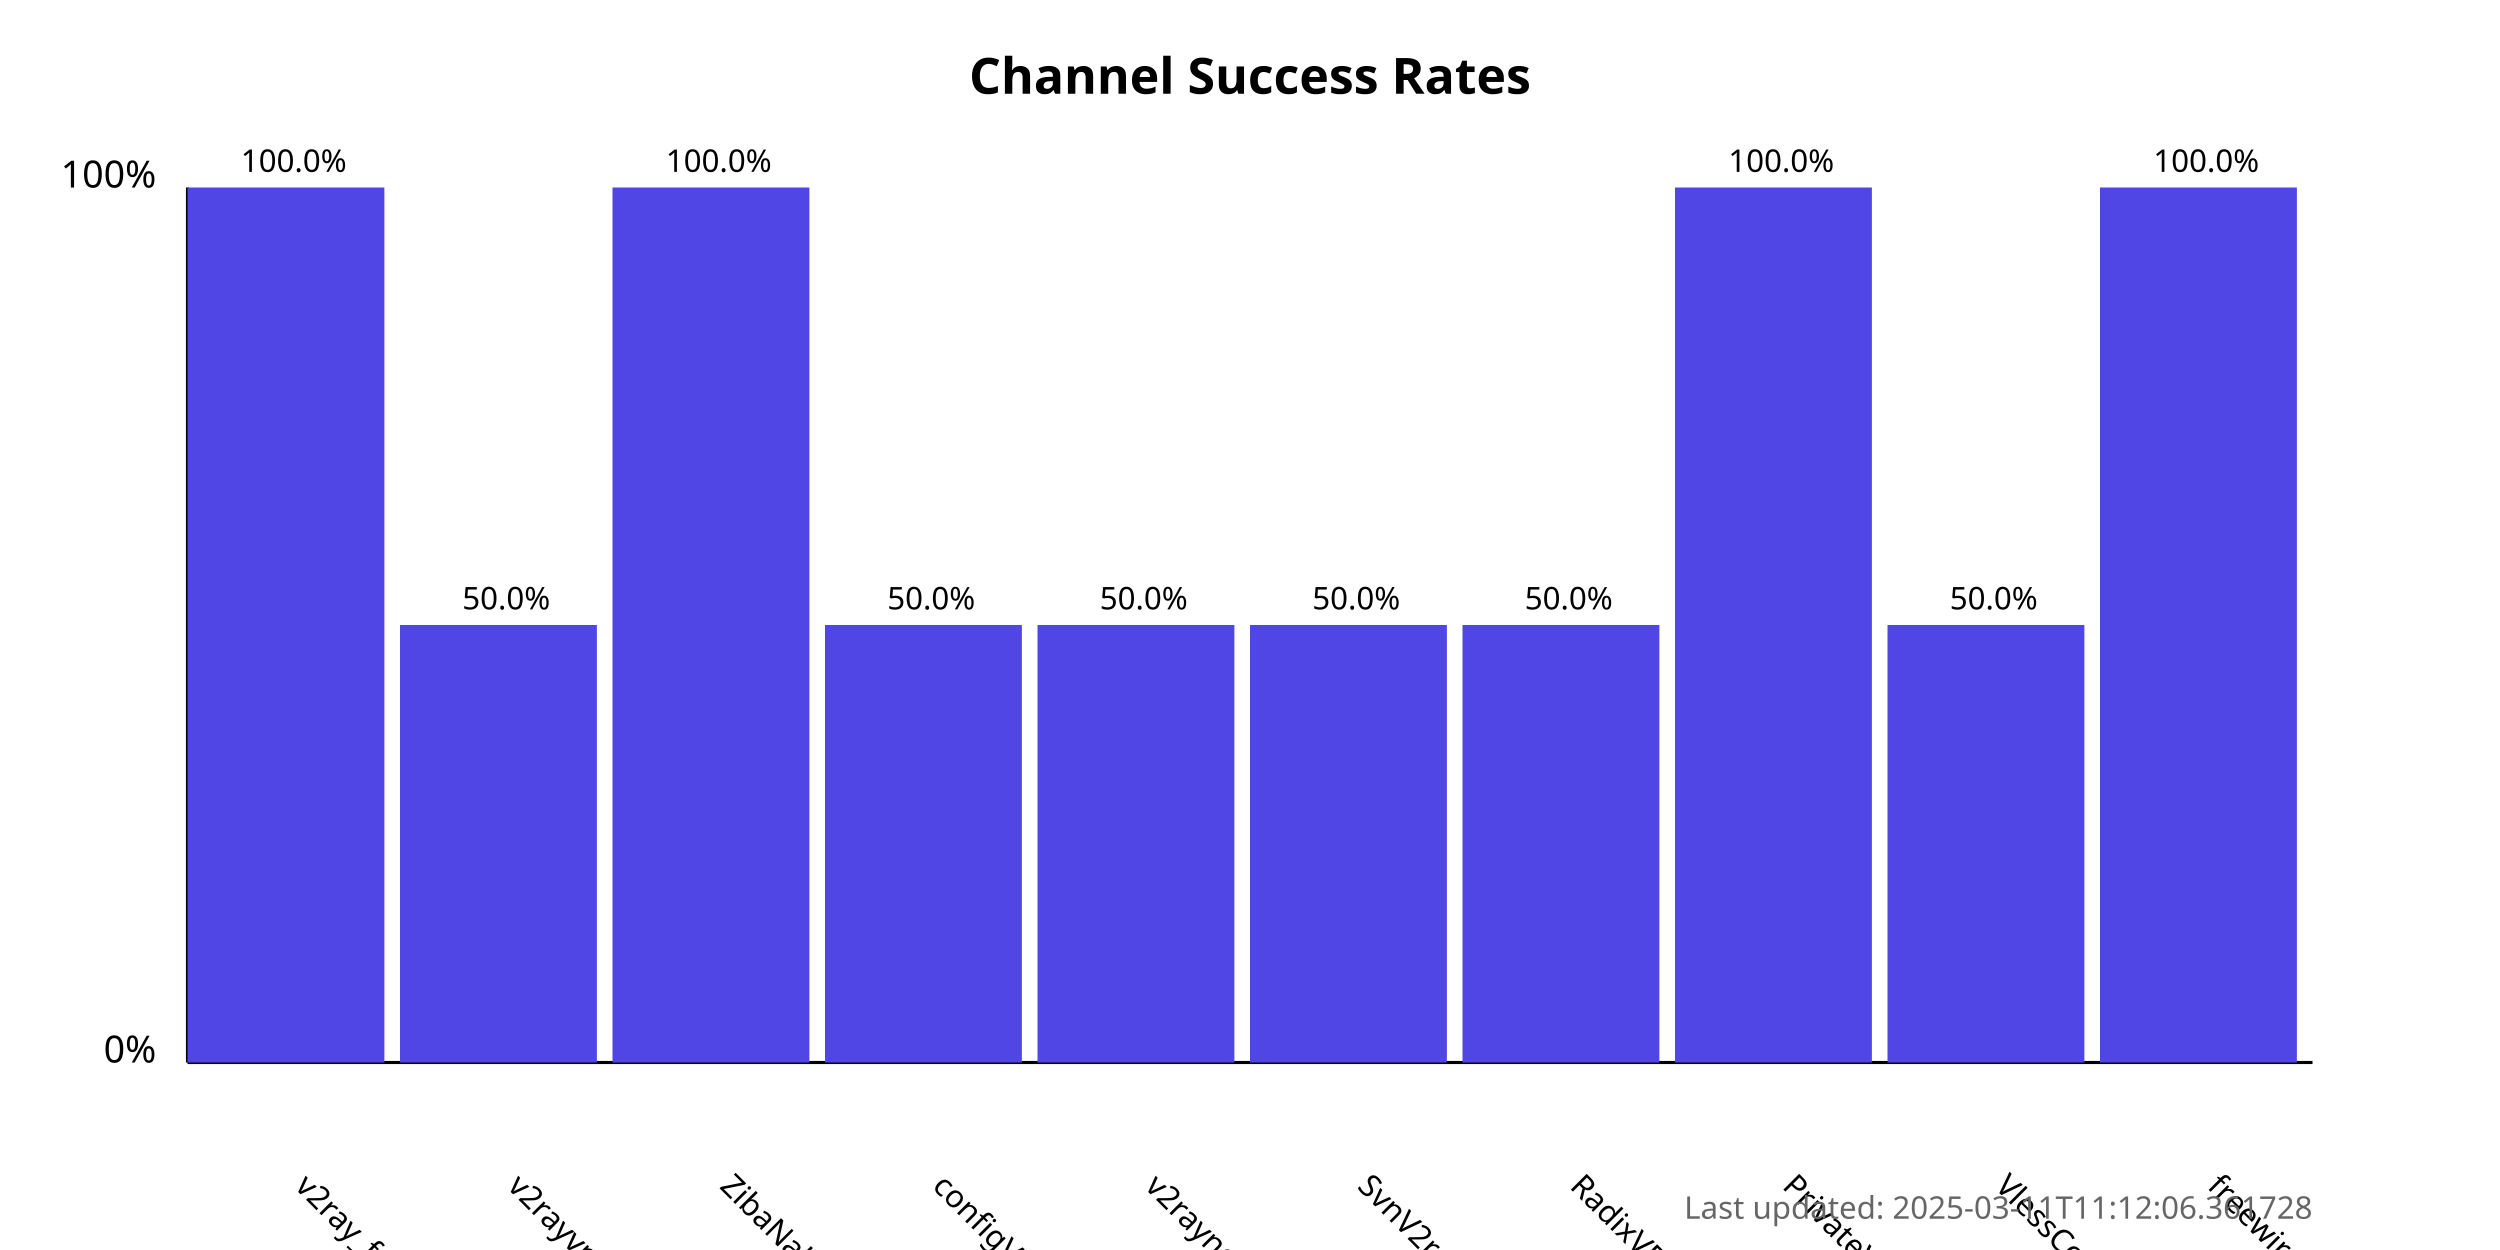
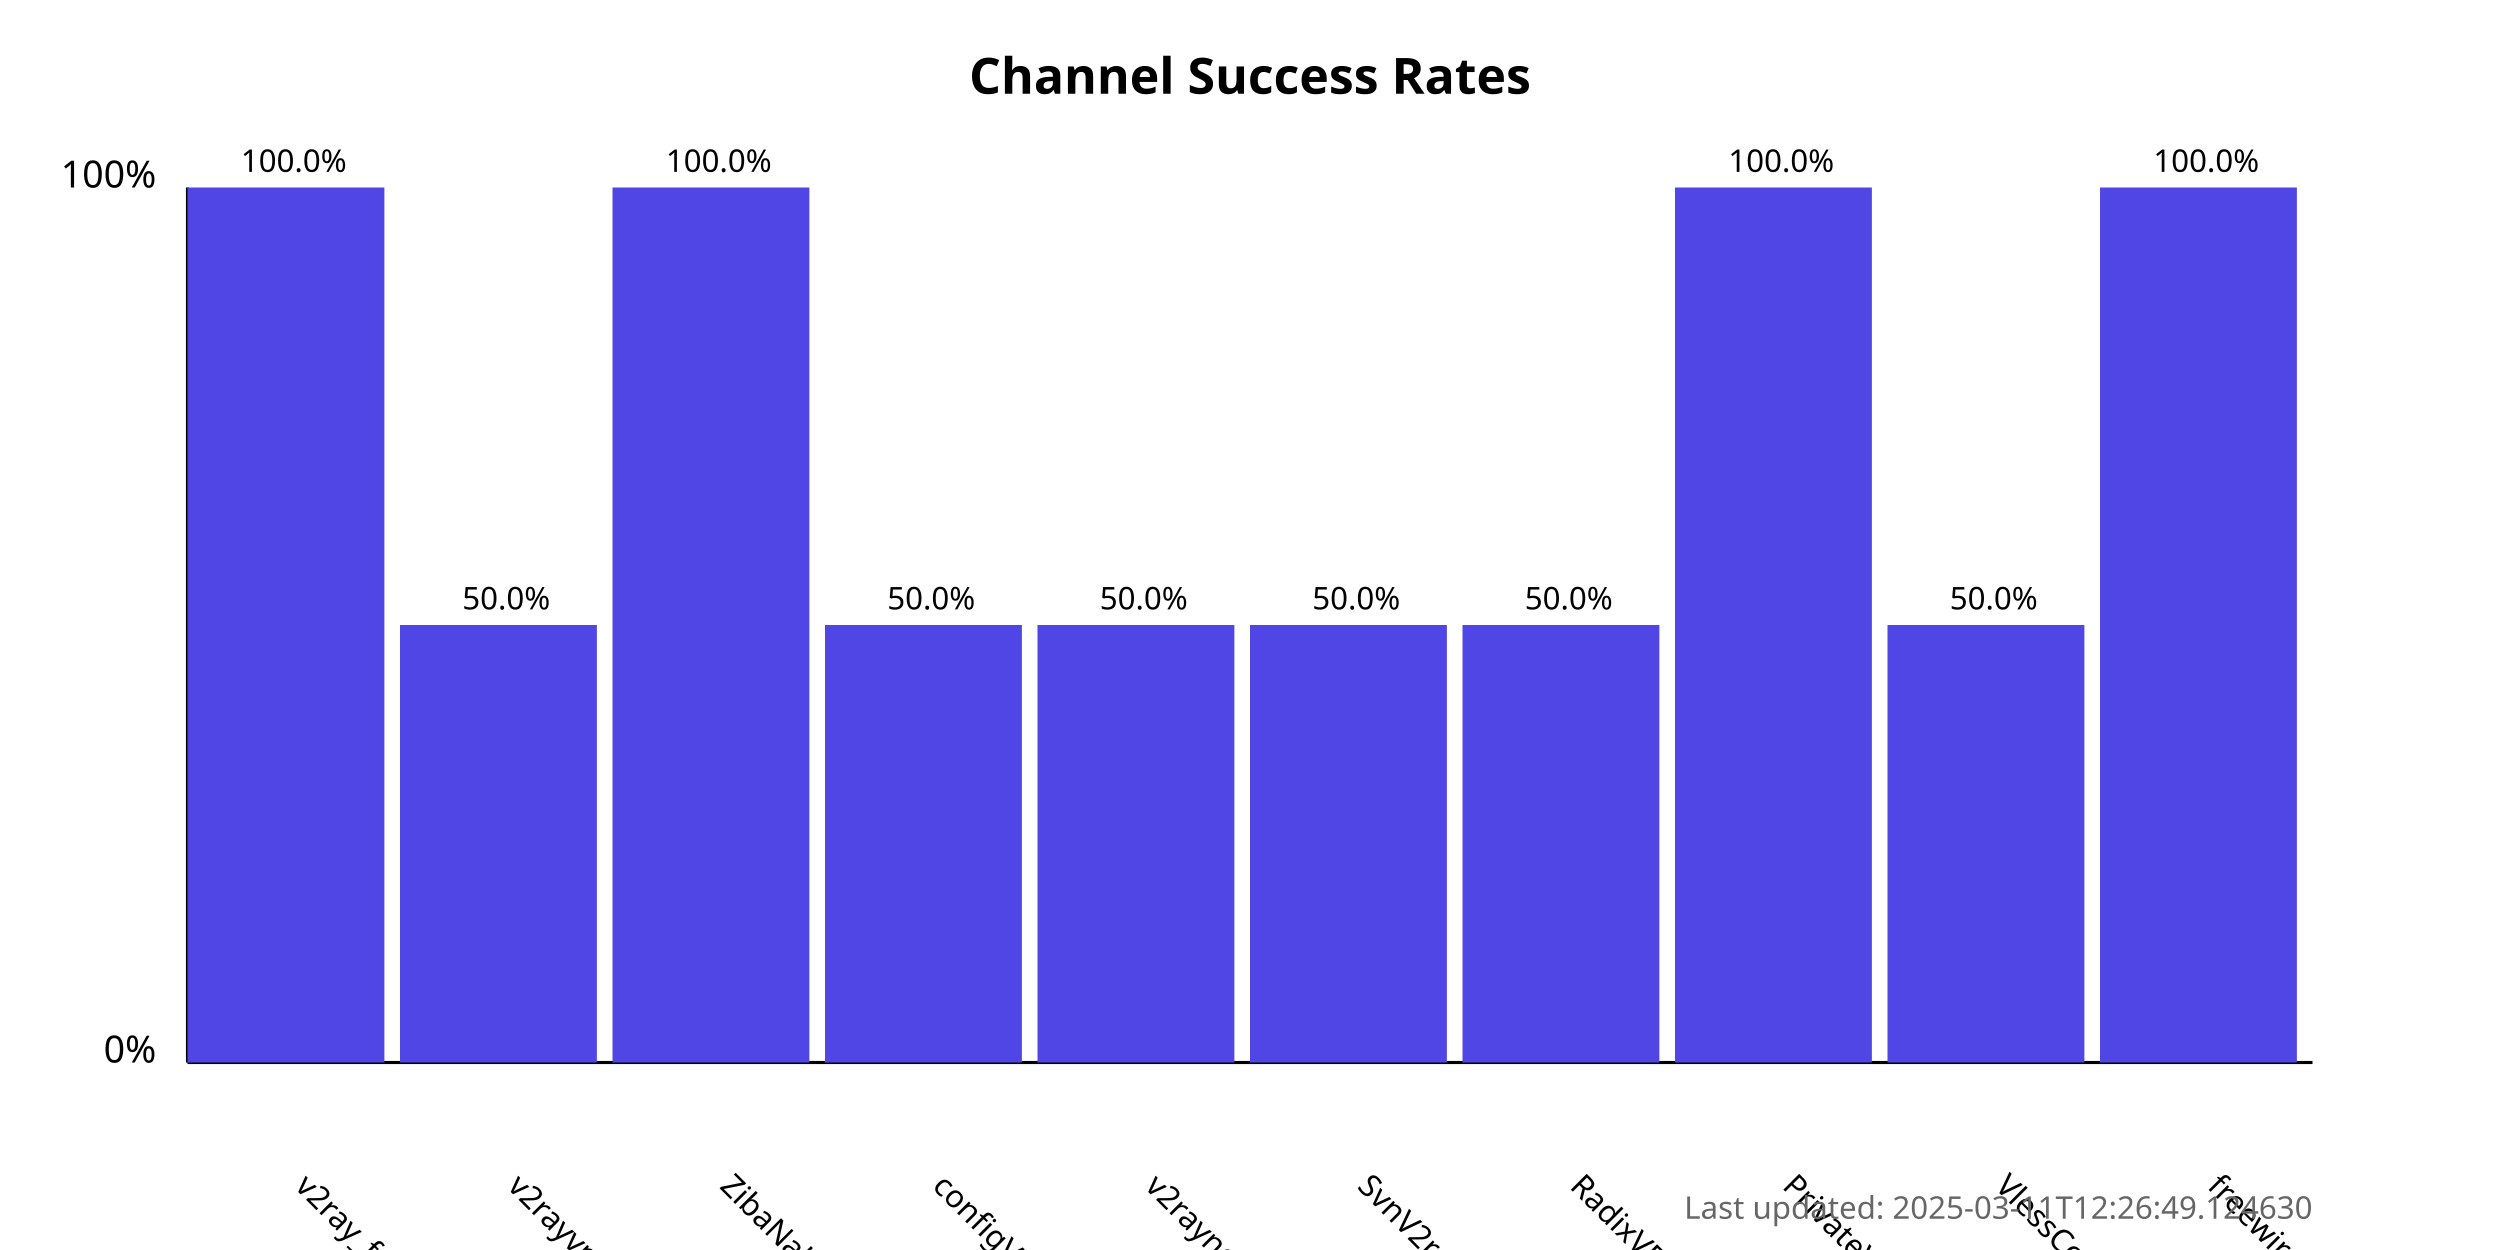
<svg xmlns="http://www.w3.org/2000/svg" width="800" height="400">
  <style>
            .chart-title { font: bold 16px sans-serif; }
            .axis-label { font: 12px sans-serif; }
            .tick-label { font: 10px sans-serif; }
            .bar { fill: #4f46e5; }
            .bar:hover { fill: #6366f1; }
            .timestamp { font: 10px sans-serif; fill: #666; }
        </style>
  <text x="400.0" y="30" text-anchor="middle" class="chart-title">
            Channel Success Rates
        </text>
  <line x1="60" y1="340" x2="60" y2="60" stroke="black" stroke-width="1" />
  <line x1="60" y1="340" x2="740" y2="340" stroke="black" stroke-width="1" />
  <text x="50" y="340" text-anchor="end" class="axis-label">0%</text>
  <text x="50" y="60" text-anchor="end" class="axis-label">100%</text>
  <g>
    <rect x="60" y="60.0" width="63.0" height="280.0" class="bar" />
    <text x="94.0" y="380" transform="rotate(45, 94.0, 380)" text-anchor="start" class="tick-label">
                v2ray_free_conf
            </text>
    <text x="94.0" y="55.0" text-anchor="middle" class="tick-label">
                100.0%
            </text>
  </g>
  <g>
    <rect x="128.0" y="200.0" width="63.0" height="140.0" class="bar" />
    <text x="162.0" y="380" transform="rotate(45, 162.0, 380)" text-anchor="start" class="tick-label">
                v2rayvpno
            </text>
    <text x="162.0" y="195.0" text-anchor="middle" class="tick-label">
                50.0%
            </text>
  </g>
  <g>
    <rect x="196.0" y="60.0" width="63.0" height="280.0" class="bar" />
    <text x="230.0" y="380" transform="rotate(45, 230.0, 380)" text-anchor="start" class="tick-label">
                ZibaNabz
            </text>
    <text x="230.0" y="55.0" text-anchor="middle" class="tick-label">
                100.0%
            </text>
  </g>
  <g>
    <rect x="264.0" y="200.0" width="63.0" height="140.0" class="bar" />
    <text x="298.0" y="380" transform="rotate(45, 298.0, 380)" text-anchor="start" class="tick-label">
                configV2rayForFree
            </text>
    <text x="298.0" y="195.0" text-anchor="middle" class="tick-label">
                50.0%
            </text>
  </g>
  <g>
    <rect x="332.0" y="200.0" width="63.0" height="140.0" class="bar" />
    <text x="366.0" y="380" transform="rotate(45, 366.0, 380)" text-anchor="start" class="tick-label">
                v2rayngvpn
            </text>
    <text x="366.0" y="195.0" text-anchor="middle" class="tick-label">
                50.0%
            </text>
  </g>
  <g>
    <rect x="400.0" y="200.0" width="63.0" height="140.0" class="bar" />
    <text x="434.0" y="380" transform="rotate(45, 434.0, 380)" text-anchor="start" class="tick-label">
                SvnV2ray
            </text>
    <text x="434.0" y="195.0" text-anchor="middle" class="tick-label">
                50.0%
            </text>
  </g>
  <g>
    <rect x="468.0" y="200.0" width="63.0" height="140.0" class="bar" />
    <text x="502.0" y="380" transform="rotate(45, 502.0, 380)" text-anchor="start" class="tick-label">
                RadixVPN
            </text>
    <text x="502.0" y="195.0" text-anchor="middle" class="tick-label">
                50.0%
            </text>
  </g>
  <g>
    <rect x="536.0" y="60.0" width="63.0" height="280.0" class="bar" />
    <text x="570.0" y="380" transform="rotate(45, 570.0, 380)" text-anchor="start" class="tick-label">
                PrivateVPNs
            </text>
    <text x="570.0" y="55.0" text-anchor="middle" class="tick-label">
                100.0%
            </text>
  </g>
  <g>
    <rect x="604.0" y="200.0" width="63.0" height="140.0" class="bar" />
    <text x="638.0" y="380" transform="rotate(45, 638.0, 380)" text-anchor="start" class="tick-label">
                VlessConfig
            </text>
    <text x="638.0" y="195.0" text-anchor="middle" class="tick-label">
                50.0%
            </text>
  </g>
  <g>
    <rect x="672.0" y="60.0" width="63.0" height="280.0" class="bar" />
    <text x="706.0" y="380" transform="rotate(45, 706.0, 380)" text-anchor="start" class="tick-label">
                freewireguard
            </text>
    <text x="706.0" y="55.0" text-anchor="middle" class="tick-label">
                100.0%
            </text>
  </g>
  <text x="740" y="390" text-anchor="end" class="timestamp">
-             Last updated: 2025-03-11T11:12:06.361728
+             Last updated: 2025-03-11T12:26:49.124630
        </text>
</svg>
